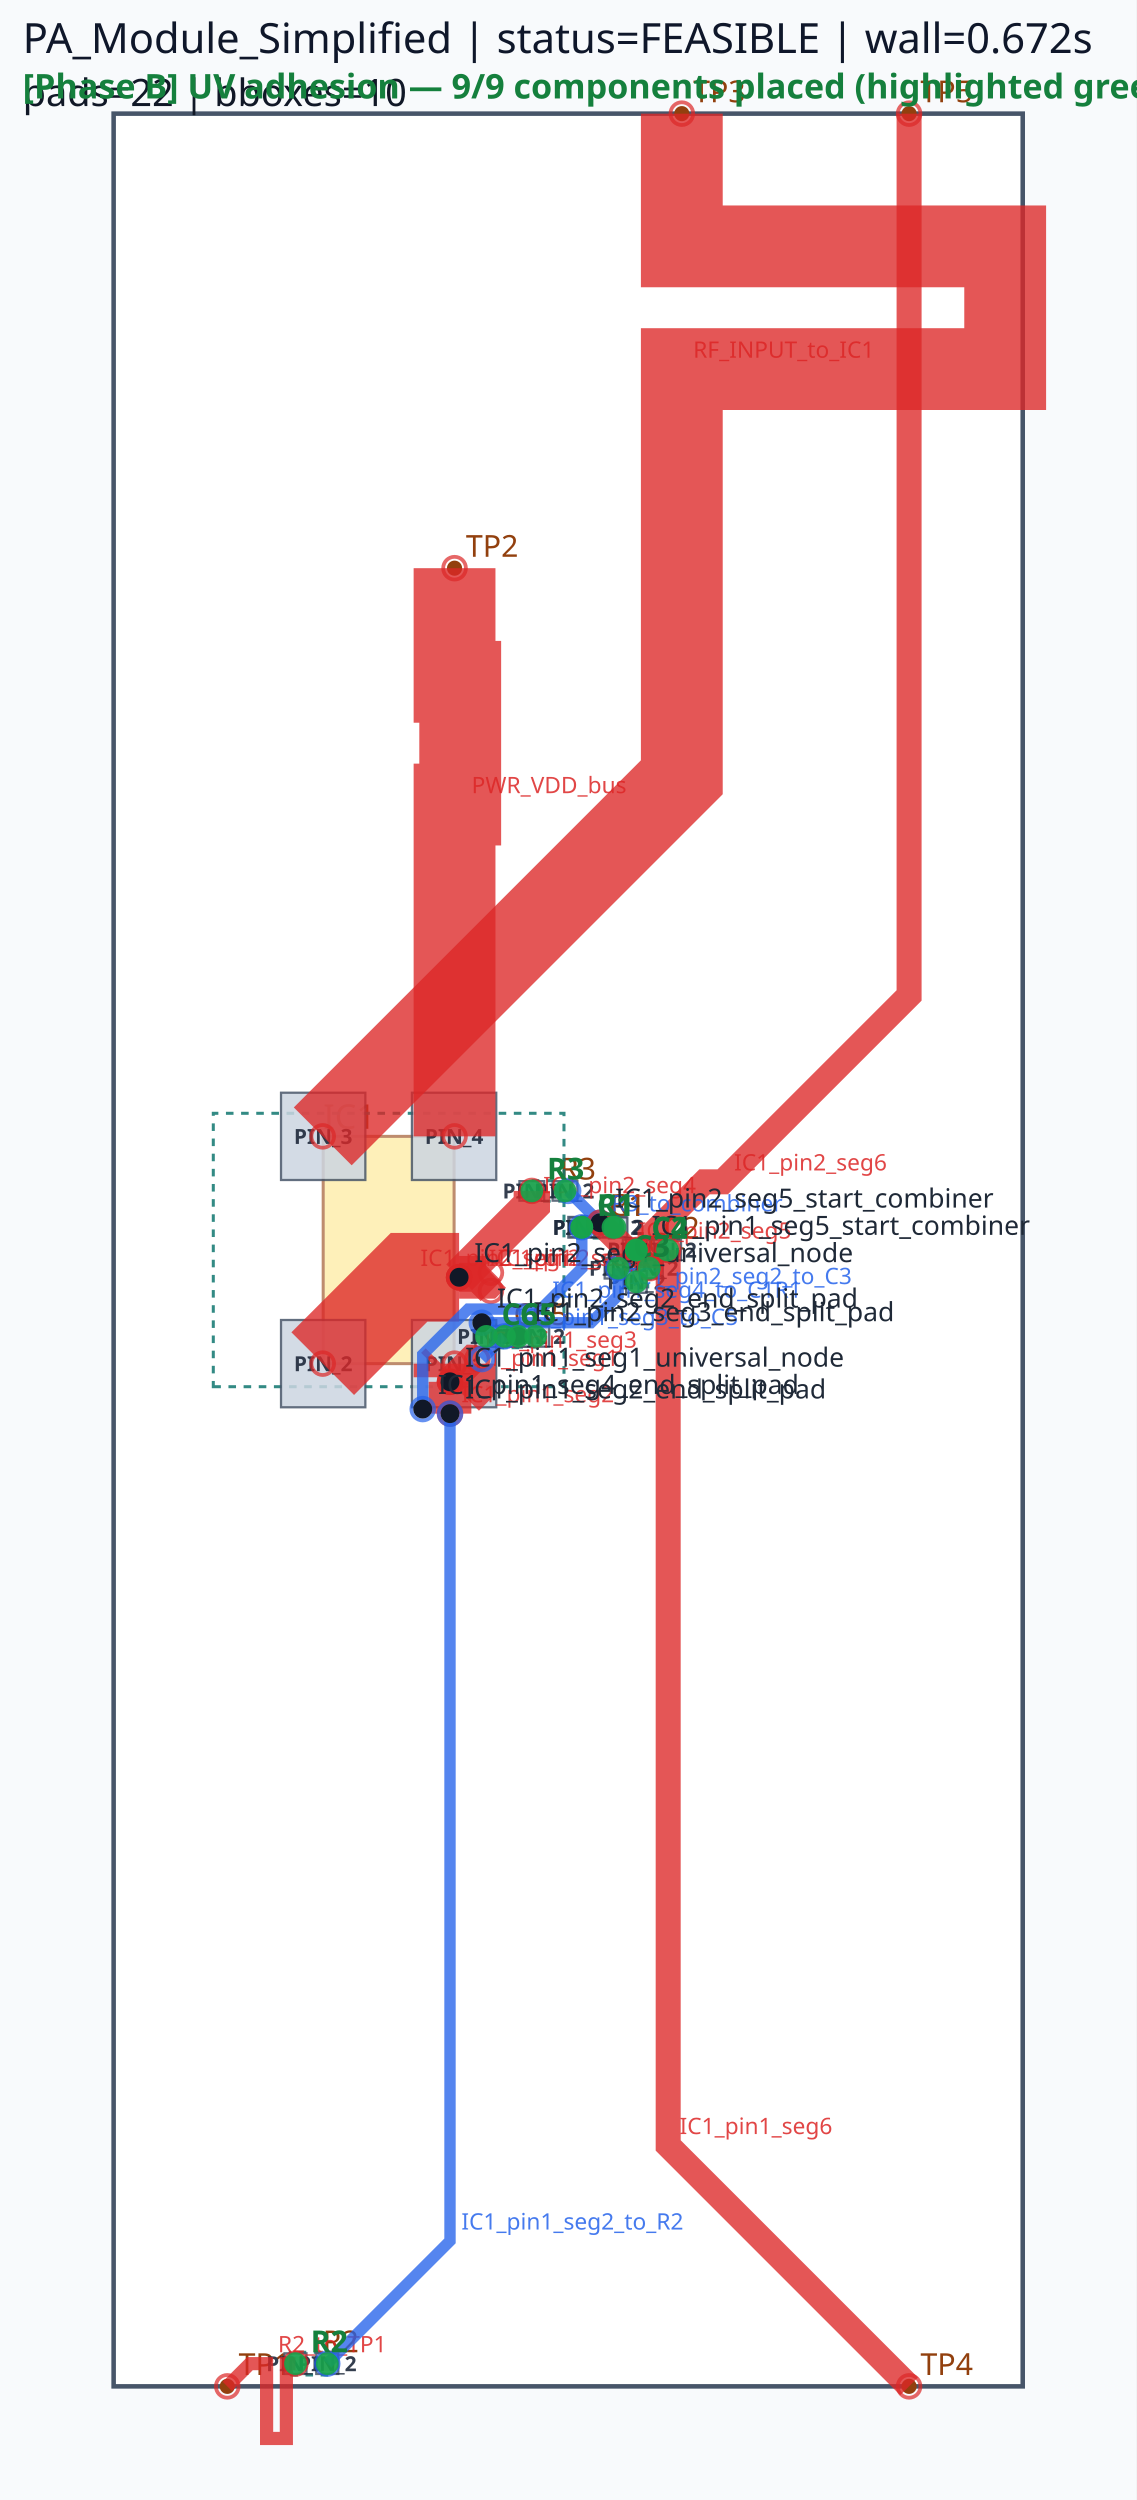
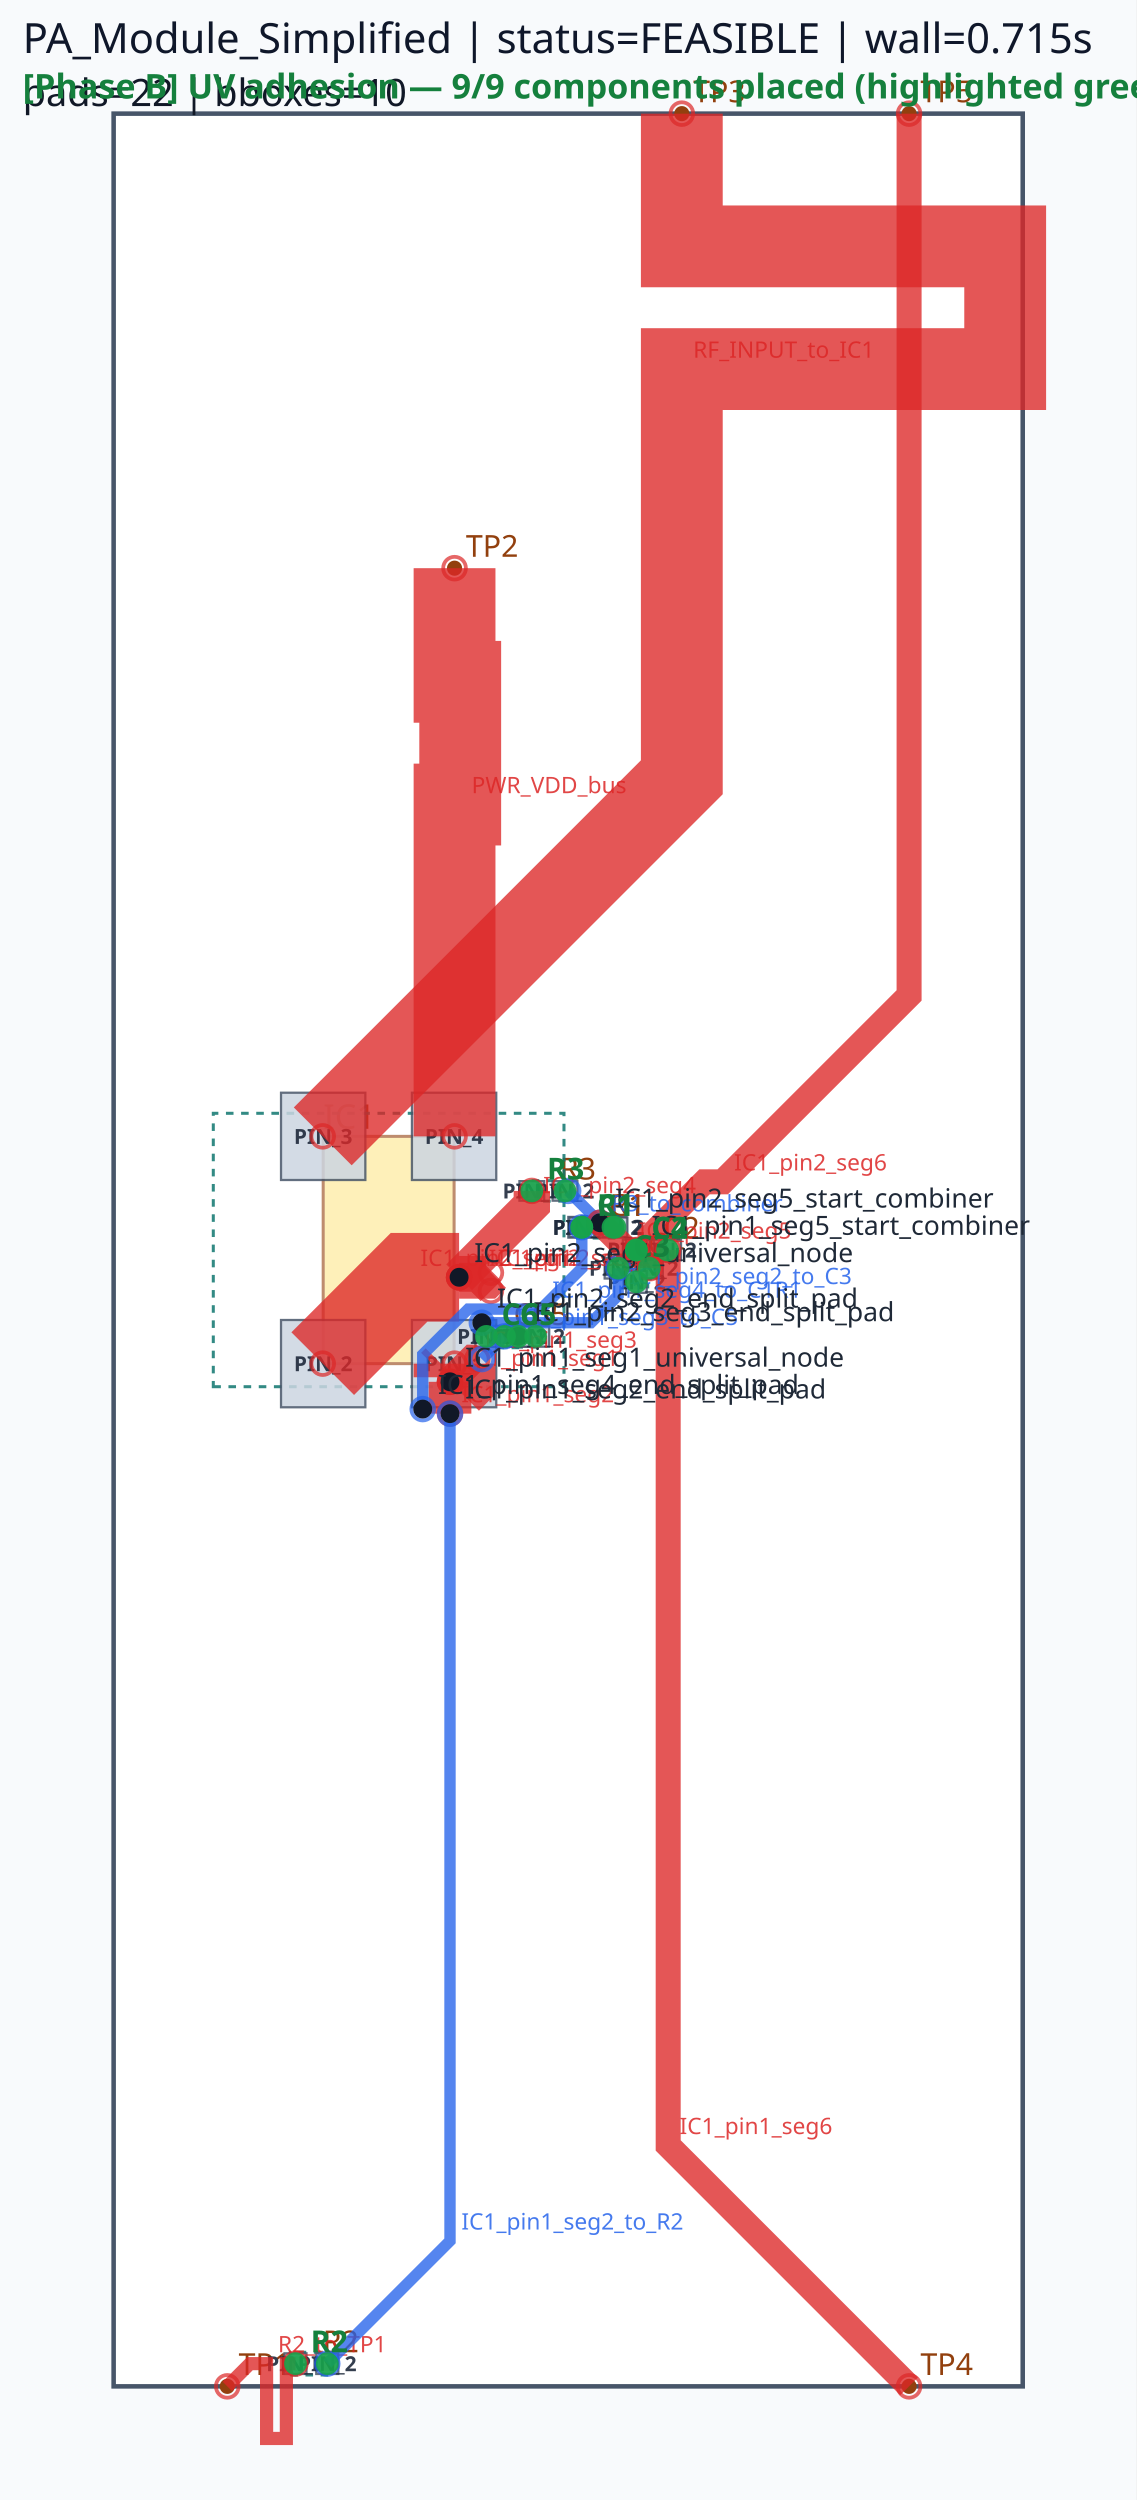
<svg xmlns="http://www.w3.org/2000/svg" viewBox="0 0 300.0 660.0" width="300.0" height="660.0">
  <rect x="0" y="0" width="100%" height="100%" fill="#f8fafc" />
  <rect x="30.00" y="30.00" width="240.00" height="600.00" fill="#ffffff" stroke="#475569" stroke-width="1.2" />
  <rect x="85.32" y="300.00" width="34.56" height="60.00" fill="#fde68a" stroke="#92400e" stroke-width="0.8" opacity="0.6" />
  <text x="85.32" y="298.00" font-family="sans-serif" font-size="9" fill="#92400e">IC1</text>
  <circle cx="60.00" cy="630.00" r="2" fill="#92400e" />
  <text x="63.00" y="627.00" font-family="sans-serif" font-size="8" fill="#92400e">TP1</text>
  <circle cx="120.00" cy="150.00" r="2" fill="#92400e" />
  <text x="123.00" y="147.00" font-family="sans-serif" font-size="8" fill="#92400e">TP2</text>
  <circle cx="180.00" cy="30.00" r="2" fill="#92400e" />
  <text x="183.00" y="27.00" font-family="sans-serif" font-size="8" fill="#92400e">TP3</text>
  <circle cx="240.00" cy="630.00" r="2" fill="#92400e" />
  <text x="243.00" y="627.00" font-family="sans-serif" font-size="8" fill="#92400e">TP4</text>
  <circle cx="240.00" cy="30.00" r="2" fill="#92400e" />
  <text x="243.00" y="27.00" font-family="sans-serif" font-size="8" fill="#92400e">TP5</text>
  <circle cx="153.60" cy="324.00" r="2" fill="#92400e" />
  <circle cx="161.82" cy="324.00" r="2" fill="#92400e" />
  <text x="160.71" y="321.00" font-family="sans-serif" font-size="8" fill="#92400e">C1</text>
  <circle cx="153.60" cy="324.00" r="2" fill="#92400e" />
  <circle cx="162.36" cy="324.00" r="2" fill="#92400e" />
  <text x="160.98" y="321.00" font-family="sans-serif" font-size="8" fill="#92400e">R1</text>
  <circle cx="168.00" cy="330.00" r="2" fill="#92400e" />
  <circle cx="176.22" cy="330.00" r="2" fill="#92400e" />
  <text x="175.11" y="327.00" font-family="sans-serif" font-size="8" fill="#92400e">C2</text>
  <circle cx="78.00" cy="624.00" r="2" fill="#92400e" />
  <circle cx="86.40" cy="624.00" r="2" fill="#92400e" />
  <text x="85.20" y="621.00" font-family="sans-serif" font-size="8" fill="#92400e">R2</text>
  <circle cx="163.20" cy="334.80" r="2" fill="#92400e" />
  <circle cx="171.42" cy="334.80" r="2" fill="#92400e" />
  <text x="170.31" y="331.80" font-family="sans-serif" font-size="8" fill="#92400e">C3</text>
  <circle cx="140.40" cy="314.40" r="2" fill="#92400e" />
  <circle cx="149.16" cy="314.40" r="2" fill="#92400e" />
  <text x="147.78" y="311.40" font-family="sans-serif" font-size="8" fill="#92400e">R3</text>
  <circle cx="168.00" cy="330.00" r="2" fill="#92400e" />
  <circle cx="168.00" cy="338.40" r="2" fill="#92400e" />
  <text x="171.00" y="331.20" font-family="sans-serif" font-size="8" fill="#92400e">C4</text>
  <circle cx="133.20" cy="352.80" r="2" fill="#92400e" />
  <circle cx="141.42" cy="352.80" r="2" fill="#92400e" />
  <text x="140.31" y="349.80" font-family="sans-serif" font-size="8" fill="#92400e">C5</text>
  <circle cx="128.40" cy="352.80" r="2" fill="#92400e" />
  <circle cx="136.80" cy="352.80" r="2" fill="#92400e" />
  <text x="135.60" y="349.80" font-family="sans-serif" font-size="8" fill="#92400e">C6</text>
  <path d="M 56.31,366.09 L 148.89,366.09 L 148.89,293.91 L 56.31,293.91 Z" class="component-bbox" fill="none" stroke="#0f766e" stroke-width="0.8" stroke-dasharray="2 2" opacity="0.85" />
  <path d="M 152.46,326.85 L 162.96,326.85 L 162.96,321.15 L 152.46,321.15 Z" class="component-bbox" fill="none" stroke="#0f766e" stroke-width="0.8" stroke-dasharray="2 2" opacity="0.85" />
  <path d="M 152.58,326.70 L 163.38,326.70 L 163.38,321.30 L 152.58,321.30 Z" class="component-bbox" fill="none" stroke="#0f766e" stroke-width="0.8" stroke-dasharray="2 2" opacity="0.85" />
  <path d="M 166.86,332.85 L 177.36,332.85 L 177.36,327.15 L 166.86,327.15 Z" class="component-bbox" fill="none" stroke="#0f766e" stroke-width="0.8" stroke-dasharray="2 2" opacity="0.85" />
  <path d="M 76.65,627.00 L 87.75,627.00 L 87.75,621.00 L 76.65,621.00 Z" class="component-bbox" fill="none" stroke="#0f766e" stroke-width="0.8" stroke-dasharray="2 2" opacity="0.85" />
  <path d="M 162.06,337.65 L 172.56,337.65 L 172.56,331.95 L 162.06,331.95 Z" class="component-bbox" fill="none" stroke="#0f766e" stroke-width="0.8" stroke-dasharray="2 2" opacity="0.85" />
  <path d="M 139.38,317.10 L 150.18,317.10 L 150.18,311.70 L 139.38,311.70 Z" class="component-bbox" fill="none" stroke="#0f766e" stroke-width="0.8" stroke-dasharray="2 2" opacity="0.85" />
  <path d="M 165.00,328.65 L 165.00,339.75 L 171.00,339.75 L 171.00,328.65 Z" class="component-bbox" fill="none" stroke="#0f766e" stroke-width="0.8" stroke-dasharray="2 2" opacity="0.85" />
  <path d="M 132.06,355.65 L 142.56,355.65 L 142.56,349.95 L 132.06,349.95 Z" class="component-bbox" fill="none" stroke="#0f766e" stroke-width="0.8" stroke-dasharray="2 2" opacity="0.85" />
  <path d="M 127.05,355.80 L 138.15,355.80 L 138.15,349.80 L 127.05,349.80 Z" class="component-bbox" fill="none" stroke="#0f766e" stroke-width="0.8" stroke-dasharray="2 2" opacity="0.85" />
  <polygon points="108.75,348.48 108.75,371.52 131.01,371.52 131.01,348.48" fill="#cbd5e1" stroke="#475569" stroke-width="0.6" opacity="0.85" />
  <text x="119.88" y="362.00" font-family="sans-serif" font-size="5.5" text-anchor="middle" font-weight="bold" fill="#1e293b" opacity="0.9">PIN_1</text>
  <polygon points="74.19,348.48 74.19,371.52 96.45,371.52 96.45,348.48" fill="#cbd5e1" stroke="#475569" stroke-width="0.6" opacity="0.85" />
  <text x="85.32" y="362.00" font-family="sans-serif" font-size="5.5" text-anchor="middle" font-weight="bold" fill="#1e293b" opacity="0.9">PIN_2</text>
  <polygon points="96.45,311.52 96.45,288.48 74.19,288.48 74.19,311.52" fill="#cbd5e1" stroke="#475569" stroke-width="0.6" opacity="0.85" />
  <text x="85.32" y="302.00" font-family="sans-serif" font-size="5.5" text-anchor="middle" font-weight="bold" fill="#1e293b" opacity="0.9">PIN_3</text>
  <polygon points="131.01,311.52 131.01,288.48 108.75,288.48 108.75,311.52" fill="#cbd5e1" stroke="#475569" stroke-width="0.6" opacity="0.85" />
  <text x="119.88" y="302.00" font-family="sans-serif" font-size="5.5" text-anchor="middle" font-weight="bold" fill="#1e293b" opacity="0.9">PIN_4</text>
  <polygon points="150.03,326.73 157.17,326.73 157.17,321.27 150.03,321.27" fill="#cbd5e1" stroke="#475569" stroke-width="0.6" opacity="0.85" />
  <text x="153.60" y="326.00" font-family="sans-serif" font-size="5.5" text-anchor="middle" font-weight="bold" fill="#1e293b" opacity="0.9">PIN_1</text>
  <polygon points="158.25,326.73 165.39,326.73 165.39,321.27 158.25,321.27" fill="#cbd5e1" stroke="#475569" stroke-width="0.6" opacity="0.85" />
  <text x="161.82" y="326.00" font-family="sans-serif" font-size="5.5" text-anchor="middle" font-weight="bold" fill="#1e293b" opacity="0.9">PIN_2</text>
  <polygon points="150.33,326.58 156.87,326.58 156.87,321.42 150.33,321.42" fill="#cbd5e1" stroke="#475569" stroke-width="0.6" opacity="0.85" />
  <text x="153.60" y="326.00" font-family="sans-serif" font-size="5.5" text-anchor="middle" font-weight="bold" fill="#1e293b" opacity="0.9">PIN_1</text>
  <polygon points="159.09,326.58 165.63,326.58 165.63,321.42 159.09,321.42" fill="#cbd5e1" stroke="#475569" stroke-width="0.6" opacity="0.85" />
  <text x="162.36" y="326.00" font-family="sans-serif" font-size="5.5" text-anchor="middle" font-weight="bold" fill="#1e293b" opacity="0.9">PIN_2</text>
  <polygon points="164.43,332.73 171.57,332.73 171.57,327.27 164.43,327.27" fill="#cbd5e1" stroke="#475569" stroke-width="0.6" opacity="0.85" />
  <text x="168.00" y="332.00" font-family="sans-serif" font-size="5.5" text-anchor="middle" font-weight="bold" fill="#1e293b" opacity="0.9">PIN_1</text>
  <polygon points="172.65,332.73 179.79,332.73 179.79,327.27 172.65,327.27" fill="#cbd5e1" stroke="#475569" stroke-width="0.6" opacity="0.85" />
  <text x="176.22" y="332.00" font-family="sans-serif" font-size="5.5" text-anchor="middle" font-weight="bold" fill="#1e293b" opacity="0.9">PIN_2</text>
  <polygon points="80.91,621.27 75.09,621.27 75.09,626.73 80.91,626.73" fill="#cbd5e1" stroke="#475569" stroke-width="0.6" opacity="0.85" />
  <text x="78.00" y="626.00" font-family="sans-serif" font-size="5.5" text-anchor="middle" font-weight="bold" fill="#1e293b" opacity="0.9">PIN_1</text>
  <polygon points="83.49,626.73 89.31,626.73 89.31,621.27 83.49,621.27" fill="#cbd5e1" stroke="#475569" stroke-width="0.6" opacity="0.85" />
  <text x="86.40" y="626.00" font-family="sans-serif" font-size="5.5" text-anchor="middle" font-weight="bold" fill="#1e293b" opacity="0.9">PIN_2</text>
  <polygon points="159.63,337.53 166.77,337.53 166.77,332.07 159.63,332.07" fill="#cbd5e1" stroke="#475569" stroke-width="0.6" opacity="0.85" />
  <text x="163.20" y="336.80" font-family="sans-serif" font-size="5.5" text-anchor="middle" font-weight="bold" fill="#1e293b" opacity="0.9">PIN_1</text>
  <polygon points="167.85,337.53 174.99,337.53 174.99,332.07 167.85,332.07" fill="#cbd5e1" stroke="#475569" stroke-width="0.6" opacity="0.85" />
  <text x="171.42" y="336.80" font-family="sans-serif" font-size="5.5" text-anchor="middle" font-weight="bold" fill="#1e293b" opacity="0.9">PIN_2</text>
  <polygon points="137.13,316.98 143.67,316.98 143.67,311.82 137.13,311.82" fill="#cbd5e1" stroke="#475569" stroke-width="0.6" opacity="0.85" />
  <text x="140.40" y="316.40" font-family="sans-serif" font-size="5.5" text-anchor="middle" font-weight="bold" fill="#1e293b" opacity="0.9">PIN_1</text>
  <polygon points="145.89,316.98 152.43,316.98 152.43,311.82 145.89,311.82" fill="#cbd5e1" stroke="#475569" stroke-width="0.6" opacity="0.85" />
  <text x="149.16" y="316.40" font-family="sans-serif" font-size="5.5" text-anchor="middle" font-weight="bold" fill="#1e293b" opacity="0.9">PIN_2</text>
  <polygon points="170.73,332.91 170.73,327.09 165.27,327.09 165.27,332.91" fill="#cbd5e1" stroke="#475569" stroke-width="0.6" opacity="0.85" />
  <text x="168.00" y="332.00" font-family="sans-serif" font-size="5.5" text-anchor="middle" font-weight="bold" fill="#1e293b" opacity="0.9">PIN_1</text>
  <polygon points="165.27,335.49 165.27,341.31 170.73,341.31 170.73,335.49" fill="#cbd5e1" stroke="#475569" stroke-width="0.6" opacity="0.85" />
  <text x="168.00" y="340.40" font-family="sans-serif" font-size="5.5" text-anchor="middle" font-weight="bold" fill="#1e293b" opacity="0.9">PIN_2</text>
  <polygon points="129.63,355.53 136.77,355.53 136.77,350.07 129.63,350.07" fill="#cbd5e1" stroke="#475569" stroke-width="0.6" opacity="0.85" />
  <text x="133.20" y="354.80" font-family="sans-serif" font-size="5.5" text-anchor="middle" font-weight="bold" fill="#1e293b" opacity="0.9">PIN_1</text>
  <polygon points="137.85,355.53 144.99,355.53 144.99,350.07 137.85,350.07" fill="#cbd5e1" stroke="#475569" stroke-width="0.6" opacity="0.85" />
  <text x="141.42" y="354.80" font-family="sans-serif" font-size="5.5" text-anchor="middle" font-weight="bold" fill="#1e293b" opacity="0.9">PIN_2</text>
  <polygon points="131.31,350.07 125.49,350.07 125.49,355.53 131.31,355.53" fill="#cbd5e1" stroke="#475569" stroke-width="0.6" opacity="0.85" />
  <text x="128.40" y="354.80" font-family="sans-serif" font-size="5.5" text-anchor="middle" font-weight="bold" fill="#1e293b" opacity="0.9">PIN_1</text>
  <polygon points="133.89,355.53 139.71,355.53 139.71,350.07 133.89,350.07" fill="#cbd5e1" stroke="#475569" stroke-width="0.6" opacity="0.85" />
  <text x="136.80" y="354.80" font-family="sans-serif" font-size="5.5" text-anchor="middle" font-weight="bold" fill="#1e293b" opacity="0.9">PIN_2</text>
  <polyline points="85.20,360.00 108.00,337.20 121.20,337.20" fill="none" stroke="#dc2626" stroke-width="23.40" stroke-linecap="butt" stroke-linejoin="miter" opacity="0.78" />
  <circle cx="85.20" cy="360.00" r="3" fill="none" stroke="#dc2626" stroke-width="1.0" opacity="0.7" />
  <circle cx="121.20" cy="337.20" r="3" fill="none" stroke="#dc2626" stroke-width="1.0" opacity="0.7" />
  <text x="111.00" y="334.20" font-family="sans-serif" font-size="6" fill="#dc2626" opacity="0.85">IC1_pin2_seg1</text>
  <polyline points="120.00,360.00 120.00,363.60 118.80,364.80" fill="none" stroke="#dc2626" stroke-width="21.60" stroke-linecap="butt" stroke-linejoin="miter" opacity="0.78" />
  <circle cx="120.00" cy="360.00" r="3" fill="none" stroke="#dc2626" stroke-width="1.0" opacity="0.7" />
  <circle cx="118.80" cy="364.80" r="3" fill="none" stroke="#dc2626" stroke-width="1.0" opacity="0.7" />
  <text x="123.00" y="360.60" font-family="sans-serif" font-size="6" fill="#dc2626" opacity="0.85">IC1_pin1_seg1</text>
  <polyline points="121.20,337.20 140.40,318.00 140.40,314.40" fill="none" stroke="#dc2626" stroke-width="9.60" stroke-linecap="butt" stroke-linejoin="miter" opacity="0.78" />
  <circle cx="121.20" cy="337.20" r="3" fill="none" stroke="#dc2626" stroke-width="1.0" opacity="0.7" />
  <circle cx="140.40" cy="314.40" r="3" fill="none" stroke="#dc2626" stroke-width="1.0" opacity="0.7" />
  <text x="143.40" y="315.00" font-family="sans-serif" font-size="6" fill="#dc2626" opacity="0.85">IC1_pin2_seg4</text>
  <polyline points="118.80,364.80 118.80,373.20" fill="none" stroke="#dc2626" stroke-width="11.28" stroke-linecap="butt" stroke-linejoin="miter" opacity="0.78" />
  <circle cx="118.80" cy="364.80" r="3" fill="none" stroke="#dc2626" stroke-width="1.0" opacity="0.7" />
  <circle cx="118.80" cy="373.20" r="3" fill="none" stroke="#dc2626" stroke-width="1.0" opacity="0.7" />
  <text x="121.80" y="370.20" font-family="sans-serif" font-size="6" fill="#dc2626" opacity="0.85">IC1_pin1_seg2</text>
  <polyline points="121.20,337.20 128.40,337.20 129.60,336.00" fill="none" stroke="#dc2626" stroke-width="11.28" stroke-linecap="butt" stroke-linejoin="miter" opacity="0.78" />
  <circle cx="121.20" cy="337.20" r="3" fill="none" stroke="#dc2626" stroke-width="1.0" opacity="0.7" />
  <circle cx="129.60" cy="336.00" r="3" fill="none" stroke="#dc2626" stroke-width="1.0" opacity="0.7" />
  <text x="131.40" y="334.20" font-family="sans-serif" font-size="6" fill="#dc2626" opacity="0.85">IC1_pin2_seg2</text>
  <polyline points="118.80,364.80 124.80,358.80 126.00,358.80" fill="none" stroke="#dc2626" stroke-width="7.62" stroke-linecap="butt" stroke-linejoin="miter" opacity="0.78" />
  <circle cx="118.80" cy="364.80" r="3" fill="none" stroke="#dc2626" stroke-width="1.0" opacity="0.7" />
  <circle cx="126.00" cy="358.80" r="3" fill="none" stroke="#dc2626" stroke-width="1.0" opacity="0.7" />
  <text x="127.80" y="355.80" font-family="sans-serif" font-size="6" fill="#dc2626" opacity="0.85">IC1_pin1_seg3</text>
  <polyline points="121.20,337.20 126.00,337.20 129.60,340.80" fill="none" stroke="#dc2626" stroke-width="7.62" stroke-linecap="butt" stroke-linejoin="miter" opacity="0.78" />
  <circle cx="121.20" cy="337.20" r="3" fill="none" stroke="#dc2626" stroke-width="1.0" opacity="0.7" />
  <circle cx="129.60" cy="340.80" r="3" fill="none" stroke="#dc2626" stroke-width="1.0" opacity="0.7" />
  <text x="129.00" y="334.20" font-family="sans-serif" font-size="6" fill="#dc2626" opacity="0.85">IC1_pin2_seg3</text>
  <polyline points="180.00,30.00 180.00,65.04 265.37,65.04 265.37,97.44 180.00,97.44 180.00,170.16 180.00,205.20 85.20,300.00" fill="none" stroke="#dc2626" stroke-width="21.60" stroke-linecap="butt" stroke-linejoin="miter" opacity="0.78" />
  <circle cx="180.00" cy="30.00" r="3" fill="none" stroke="#dc2626" stroke-width="1.0" opacity="0.7" />
  <circle cx="85.20" cy="300.00" r="3" fill="none" stroke="#dc2626" stroke-width="1.0" opacity="0.7" />
  <text x="183.00" y="94.44" font-family="sans-serif" font-size="6" fill="#dc2626" opacity="0.85">RF_INPUT_to_IC1</text>
  <polyline points="120.00,150.00 120.00,180.00 121.50,180.00 121.50,212.40 120.00,212.40 120.00,270.00 120.00,300.00" fill="none" stroke="#dc2626" stroke-width="21.60" stroke-linecap="butt" stroke-linejoin="miter" opacity="0.78" />
  <circle cx="120.00" cy="150.00" r="3" fill="none" stroke="#dc2626" stroke-width="1.0" opacity="0.7" />
  <circle cx="120.00" cy="300.00" r="3" fill="none" stroke="#dc2626" stroke-width="1.0" opacity="0.7" />
  <text x="124.50" y="209.40" font-family="sans-serif" font-size="6" fill="#dc2626" opacity="0.85">PWR_VDD_bus</text>
  <polyline points="176.40,330.00 176.40,566.40 240.00,630.00" fill="none" stroke="#dc2626" stroke-width="6.60" stroke-linecap="butt" stroke-linejoin="miter" opacity="0.78" />
  <circle cx="176.40" cy="330.00" r="3" fill="none" stroke="#dc2626" stroke-width="1.0" opacity="0.7" />
  <circle cx="240.00" cy="630.00" r="3" fill="none" stroke="#dc2626" stroke-width="1.0" opacity="0.7" />
  <text x="179.40" y="563.40" font-family="sans-serif" font-size="6" fill="#dc2626" opacity="0.85">IC1_pin1_seg6</text>
  <polyline points="171.60,334.80 171.60,326.40 186.00,312.00 190.80,312.00 240.00,262.80 240.00,30.00" fill="none" stroke="#dc2626" stroke-width="6.60" stroke-linecap="butt" stroke-linejoin="miter" opacity="0.78" />
  <circle cx="171.60" cy="334.80" r="3" fill="none" stroke="#dc2626" stroke-width="1.0" opacity="0.7" />
  <circle cx="240.00" cy="30.00" r="3" fill="none" stroke="#dc2626" stroke-width="1.0" opacity="0.7" />
  <text x="193.80" y="309.00" font-family="sans-serif" font-size="6" fill="#dc2626" opacity="0.85">IC1_pin2_seg6</text>
  <polyline points="78.00,624.00 75.60,624.00 75.60,643.76 70.38,643.76 70.38,624.00 68.40,624.00 66.00,624.00 60.00,630.00" fill="none" stroke="#dc2626" stroke-width="3.48" stroke-linecap="butt" stroke-linejoin="miter" opacity="0.78" />
  <circle cx="78.00" cy="624.00" r="3" fill="none" stroke="#dc2626" stroke-width="1.0" opacity="0.7" />
  <circle cx="60.00" cy="630.00" r="3" fill="none" stroke="#dc2626" stroke-width="1.0" opacity="0.7" />
  <text x="73.38" y="621.00" font-family="sans-serif" font-size="6" fill="#dc2626" opacity="0.85">R2_to_TP1</text>
  <polyline points="118.80,373.20 118.80,591.60 86.40,624.00" fill="none" stroke="#2563eb" stroke-width="3.00" stroke-linecap="butt" stroke-linejoin="miter" opacity="0.78" />
  <circle cx="118.80" cy="373.20" r="3" fill="none" stroke="#2563eb" stroke-width="1.0" opacity="0.7" />
  <circle cx="86.40" cy="624.00" r="3" fill="none" stroke="#2563eb" stroke-width="1.0" opacity="0.7" />
  <text x="121.80" y="588.60" font-family="sans-serif" font-size="6" fill="#2563eb" opacity="0.85">IC1_pin1_seg2_to_R2</text>
  <polyline points="111.60,372.00 111.60,357.60 123.60,345.60 142.80,345.60 153.60,334.80 153.60,324.00" fill="none" stroke="#2563eb" stroke-width="3.00" stroke-linecap="butt" stroke-linejoin="miter" opacity="0.78" />
  <circle cx="111.60" cy="372.00" r="3" fill="none" stroke="#2563eb" stroke-width="1.0" opacity="0.7" />
  <circle cx="153.60" cy="324.00" r="3" fill="none" stroke="#2563eb" stroke-width="1.0" opacity="0.7" />
  <text x="145.80" y="342.60" font-family="sans-serif" font-size="6" fill="#2563eb" opacity="0.85">IC1_pin1_seg4_to_C1R1</text>
  <polyline points="127.20,349.20 156.00,349.20 163.20,342.00 163.20,334.80" fill="none" stroke="#2563eb" stroke-width="3.00" stroke-linecap="butt" stroke-linejoin="miter" opacity="0.78" />
  <circle cx="127.20" cy="349.20" r="3" fill="none" stroke="#2563eb" stroke-width="1.0" opacity="0.7" />
  <circle cx="163.20" cy="334.80" r="3" fill="none" stroke="#2563eb" stroke-width="1.0" opacity="0.7" />
  <text x="166.20" y="339.00" font-family="sans-serif" font-size="6" fill="#2563eb" opacity="0.85">IC1_pin2_seg2_to_C3</text>
  <polyline points="127.20,358.80 133.20,352.80" fill="none" stroke="#2563eb" stroke-width="3.00" stroke-linecap="butt" stroke-linejoin="miter" opacity="0.78" />
  <circle cx="127.20" cy="358.80" r="3" fill="none" stroke="#2563eb" stroke-width="1.0" opacity="0.7" />
  <circle cx="133.20" cy="352.80" r="3" fill="none" stroke="#2563eb" stroke-width="1.0" opacity="0.7" />
  <text x="136.20" y="349.80" font-family="sans-serif" font-size="6" fill="#2563eb" opacity="0.85">IC1_pin1_seg3_to_C5</text>
  <polyline points="150.00,314.40 158.40,322.80" fill="none" stroke="#2563eb" stroke-width="3.00" stroke-linecap="butt" stroke-linejoin="miter" opacity="0.78" />
  <circle cx="150.00" cy="314.40" r="3" fill="none" stroke="#2563eb" stroke-width="1.0" opacity="0.7" />
  <circle cx="158.40" cy="322.80" r="3" fill="none" stroke="#2563eb" stroke-width="1.0" opacity="0.7" />
  <text x="161.40" y="319.80" font-family="sans-serif" font-size="6" fill="#2563eb" opacity="0.85">R3_to_combiner</text>
  <polyline points="158.40,322.80 165.60,330.00 168.00,330.00" fill="none" stroke="#dc2626" stroke-width="6.60" stroke-linecap="butt" stroke-linejoin="miter" opacity="0.78" />
  <circle cx="158.40" cy="322.80" r="3" fill="none" stroke="#dc2626" stroke-width="1.0" opacity="0.7" />
  <circle cx="168.00" cy="330.00" r="3" fill="none" stroke="#dc2626" stroke-width="1.0" opacity="0.7" />
  <text x="168.60" y="327.00" font-family="sans-serif" font-size="6" fill="#dc2626" opacity="0.85">IC1_pin2_seg5</text>
  <circle cx="118.80" cy="364.80" r="2.5" fill="#111827" />
  <text x="122.80" y="360.80" font-family="sans-serif" font-size="7" fill="#1f2937">IC1_pin1_seg1_universal_node</text>
  <circle cx="118.80" cy="373.20" r="2.5" fill="#111827" />
  <text x="122.80" y="369.20" font-family="sans-serif" font-size="7" fill="#1f2937">IC1_pin1_seg2_end_split_pad</text>
  <circle cx="111.60" cy="372.00" r="2.5" fill="#111827" />
  <text x="115.60" y="368.00" font-family="sans-serif" font-size="7" fill="#1f2937">IC1_pin1_seg4_end_split_pad</text>
  <circle cx="168.00" cy="330.00" r="2.5" fill="#111827" />
  <text x="172.00" y="326.00" font-family="sans-serif" font-size="7" fill="#1f2937">IC1_pin1_seg5_start_combiner</text>
  <circle cx="121.20" cy="337.20" r="2.5" fill="#111827" />
  <text x="125.20" y="333.20" font-family="sans-serif" font-size="7" fill="#1f2937">IC1_pin2_seg1_universal_node</text>
  <circle cx="127.20" cy="349.20" r="2.5" fill="#111827" />
  <text x="131.20" y="345.20" font-family="sans-serif" font-size="7" fill="#1f2937">IC1_pin2_seg2_end_split_pad</text>
  <circle cx="136.80" cy="352.80" r="2.5" fill="#111827" />
  <text x="140.80" y="348.80" font-family="sans-serif" font-size="7" fill="#1f2937">IC1_pin2_seg3_end_split_pad</text>
  <circle cx="158.40" cy="322.80" r="2.5" fill="#111827" />
  <text x="162.40" y="318.80" font-family="sans-serif" font-size="7" fill="#1f2937">IC1_pin2_seg5_start_combiner</text>
-   <text x="6" y="14" font-family="sans-serif" font-size="11" fill="#0f172a">PA_Module_Simplified | status=FEASIBLE | wall=0.672s</text>
+   <text x="6" y="14" font-family="sans-serif" font-size="11" fill="#0f172a">PA_Module_Simplified | status=FEASIBLE | wall=0.715s</text>
  <text x="6" y="28" font-family="sans-serif" font-size="10" fill="#111827">pads=22 | bboxes=10</text>
  <circle cx="153.60" cy="324.00" r="3" fill="#16a34a" opacity="0.9" />
  <circle cx="161.82" cy="324.00" r="3" fill="#16a34a" opacity="0.9" />
  <text x="157.60" y="321.00" font-family="sans-serif" font-size="8" fill="#15803d" font-weight="bold">C1</text>
  <circle cx="153.60" cy="324.00" r="3" fill="#16a34a" opacity="0.9" />
  <circle cx="162.36" cy="324.00" r="3" fill="#16a34a" opacity="0.9" />
  <text x="157.60" y="321.00" font-family="sans-serif" font-size="8" fill="#15803d" font-weight="bold">R1</text>
  <circle cx="168.00" cy="330.00" r="3" fill="#16a34a" opacity="0.9" />
  <circle cx="176.22" cy="330.00" r="3" fill="#16a34a" opacity="0.9" />
  <text x="172.00" y="327.00" font-family="sans-serif" font-size="8" fill="#15803d" font-weight="bold">C2</text>
  <circle cx="78.00" cy="624.00" r="3" fill="#16a34a" opacity="0.9" />
  <circle cx="86.40" cy="624.00" r="3" fill="#16a34a" opacity="0.9" />
  <text x="82.00" y="621.00" font-family="sans-serif" font-size="8" fill="#15803d" font-weight="bold">R2</text>
  <circle cx="163.20" cy="334.80" r="3" fill="#16a34a" opacity="0.9" />
  <circle cx="171.42" cy="334.80" r="3" fill="#16a34a" opacity="0.9" />
  <text x="167.20" y="331.80" font-family="sans-serif" font-size="8" fill="#15803d" font-weight="bold">C3</text>
  <circle cx="140.40" cy="314.40" r="3" fill="#16a34a" opacity="0.9" />
  <circle cx="149.16" cy="314.40" r="3" fill="#16a34a" opacity="0.9" />
  <text x="144.40" y="311.40" font-family="sans-serif" font-size="8" fill="#15803d" font-weight="bold">R3</text>
  <circle cx="168.00" cy="330.00" r="3" fill="#16a34a" opacity="0.9" />
  <circle cx="168.00" cy="338.40" r="3" fill="#16a34a" opacity="0.9" />
  <text x="172.00" y="327.00" font-family="sans-serif" font-size="8" fill="#15803d" font-weight="bold">C4</text>
  <circle cx="133.20" cy="352.80" r="3" fill="#16a34a" opacity="0.9" />
  <circle cx="141.42" cy="352.80" r="3" fill="#16a34a" opacity="0.9" />
  <text x="137.20" y="349.80" font-family="sans-serif" font-size="8" fill="#15803d" font-weight="bold">C5</text>
  <circle cx="128.40" cy="352.80" r="3" fill="#16a34a" opacity="0.9" />
  <circle cx="136.80" cy="352.80" r="3" fill="#16a34a" opacity="0.9" />
  <text x="132.40" y="349.80" font-family="sans-serif" font-size="8" fill="#15803d" font-weight="bold">C6</text>
  <text x="6" y="26" font-family="sans-serif" font-size="9" font-weight="bold" fill="#15803d">[Phase B] UV adhesion — 9/9 components placed (highlighted green)</text>
</svg>
